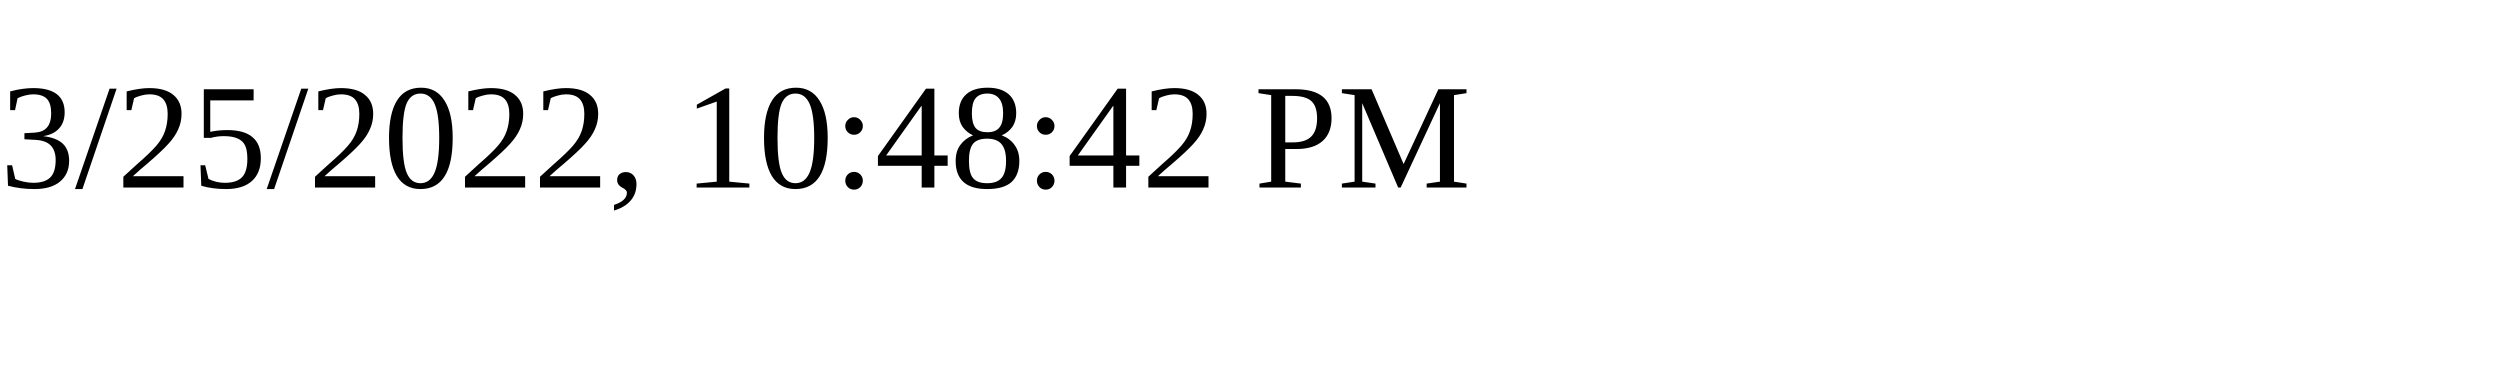
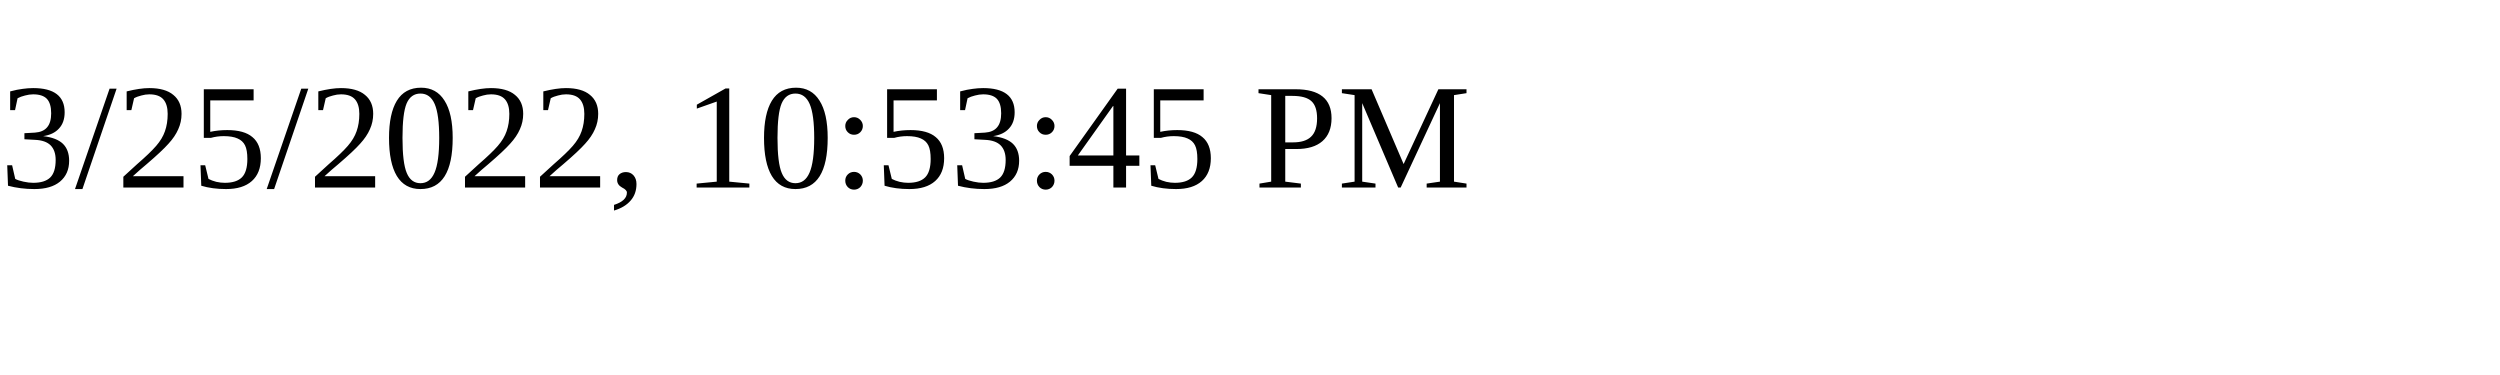
<svg xmlns="http://www.w3.org/2000/svg" height="30" width="200">
-   <text x="0" y="15">3/25/2022, 10:48:42 PM</text>
+   <text x="0" y="15">3/25/2022, 10:53:45 PM</text>
</svg>
